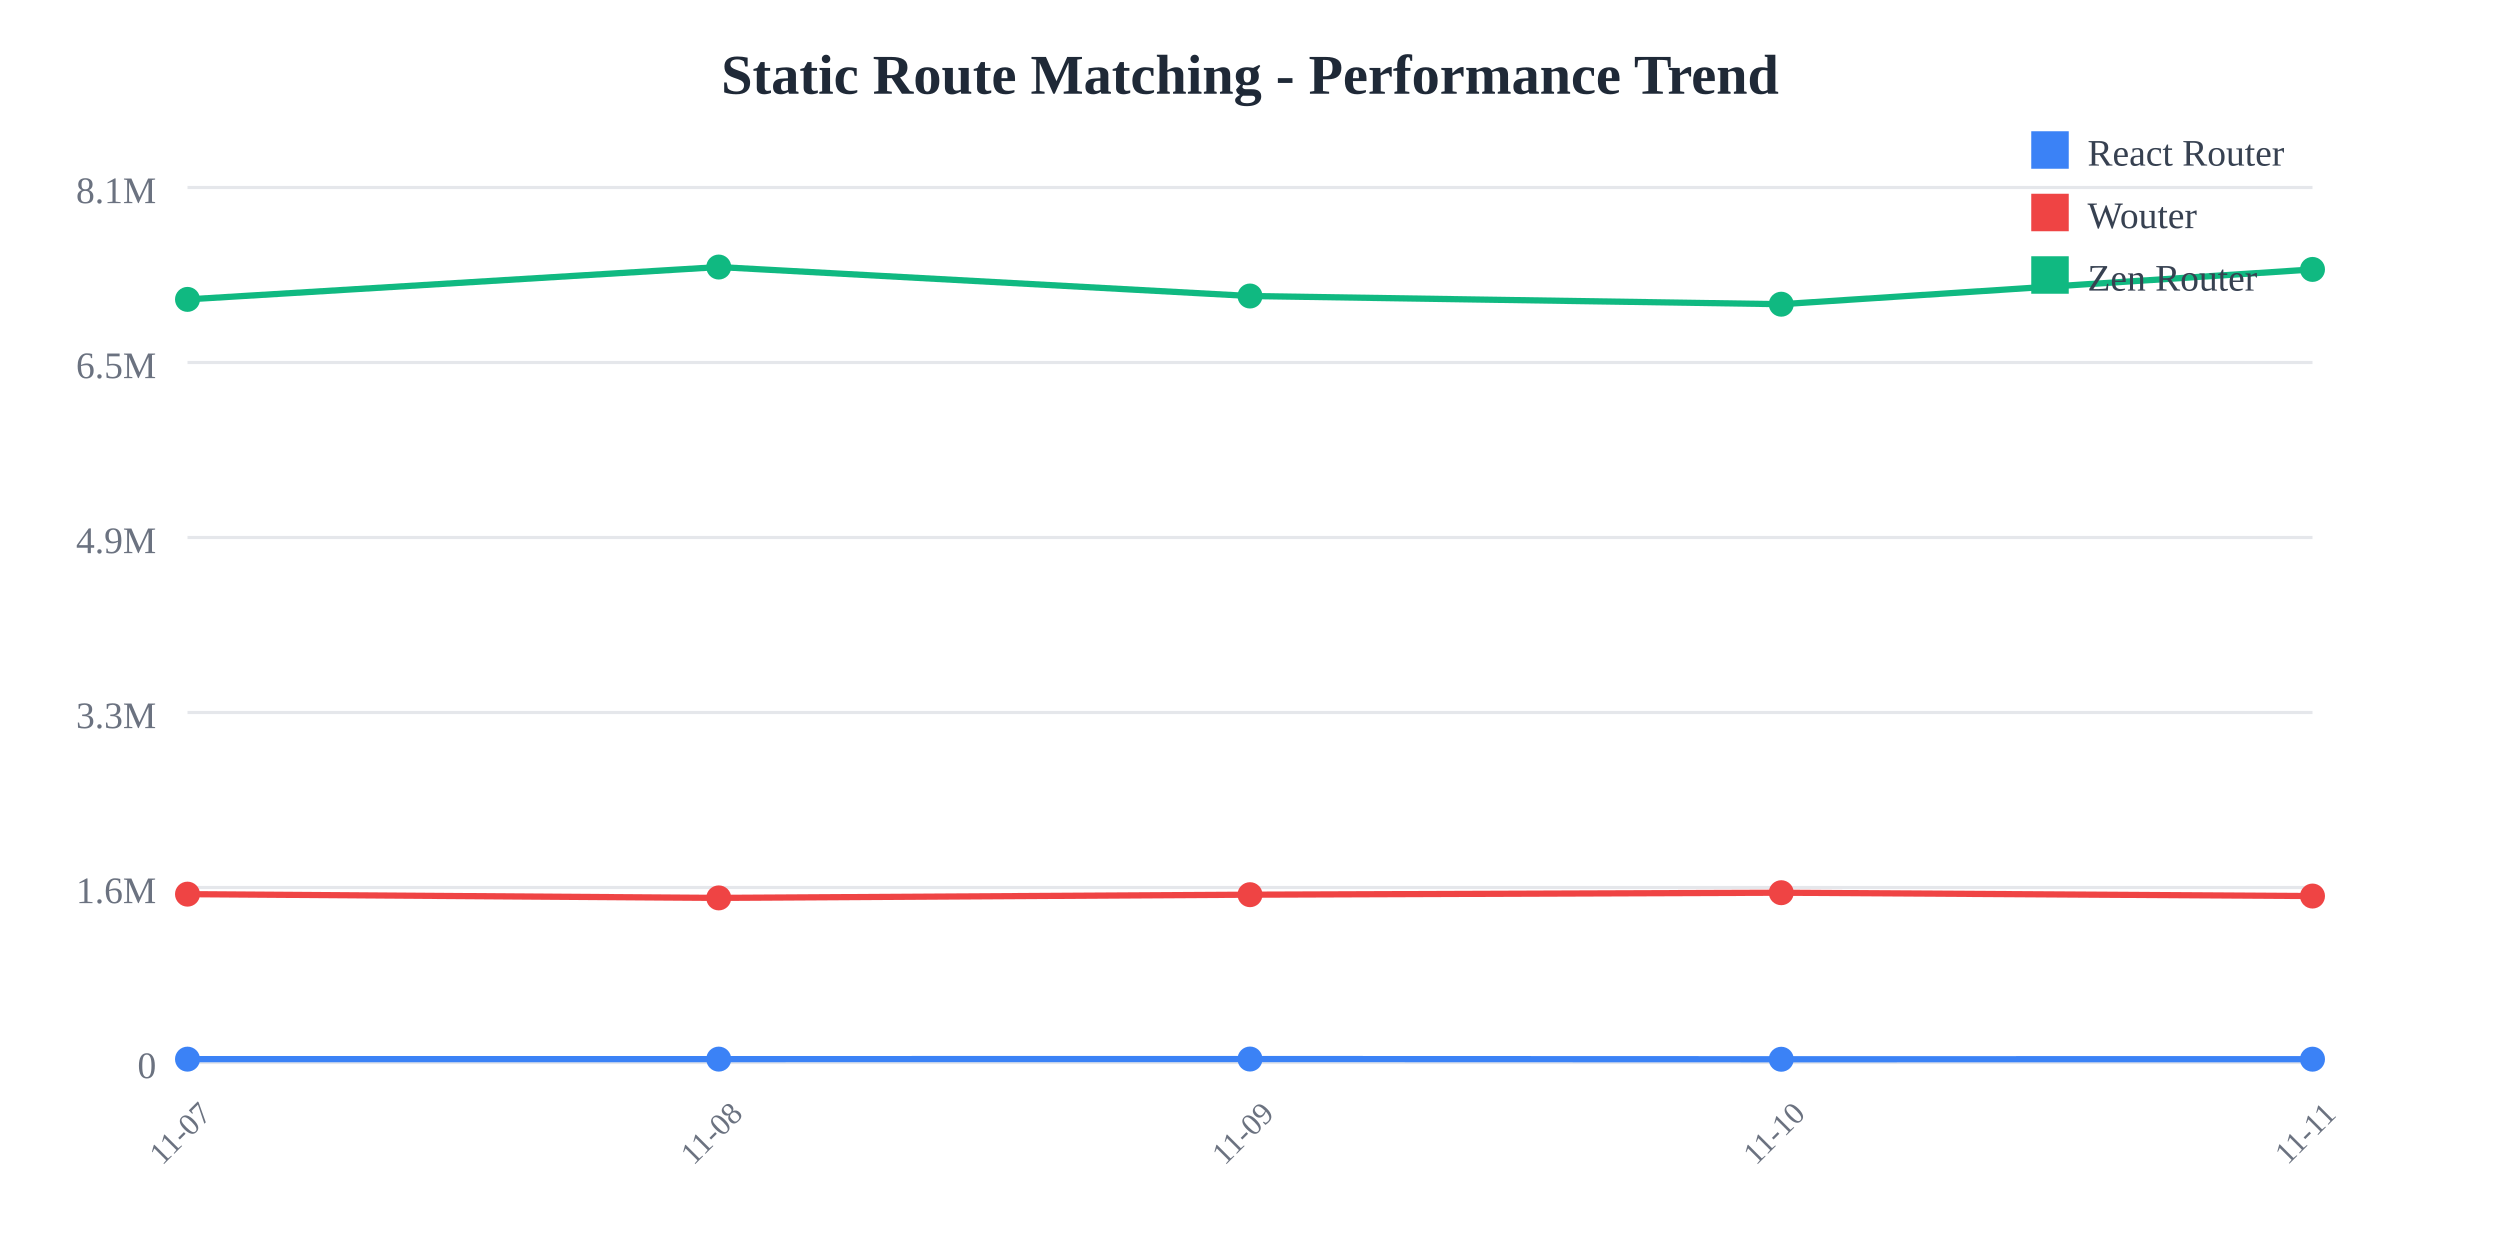
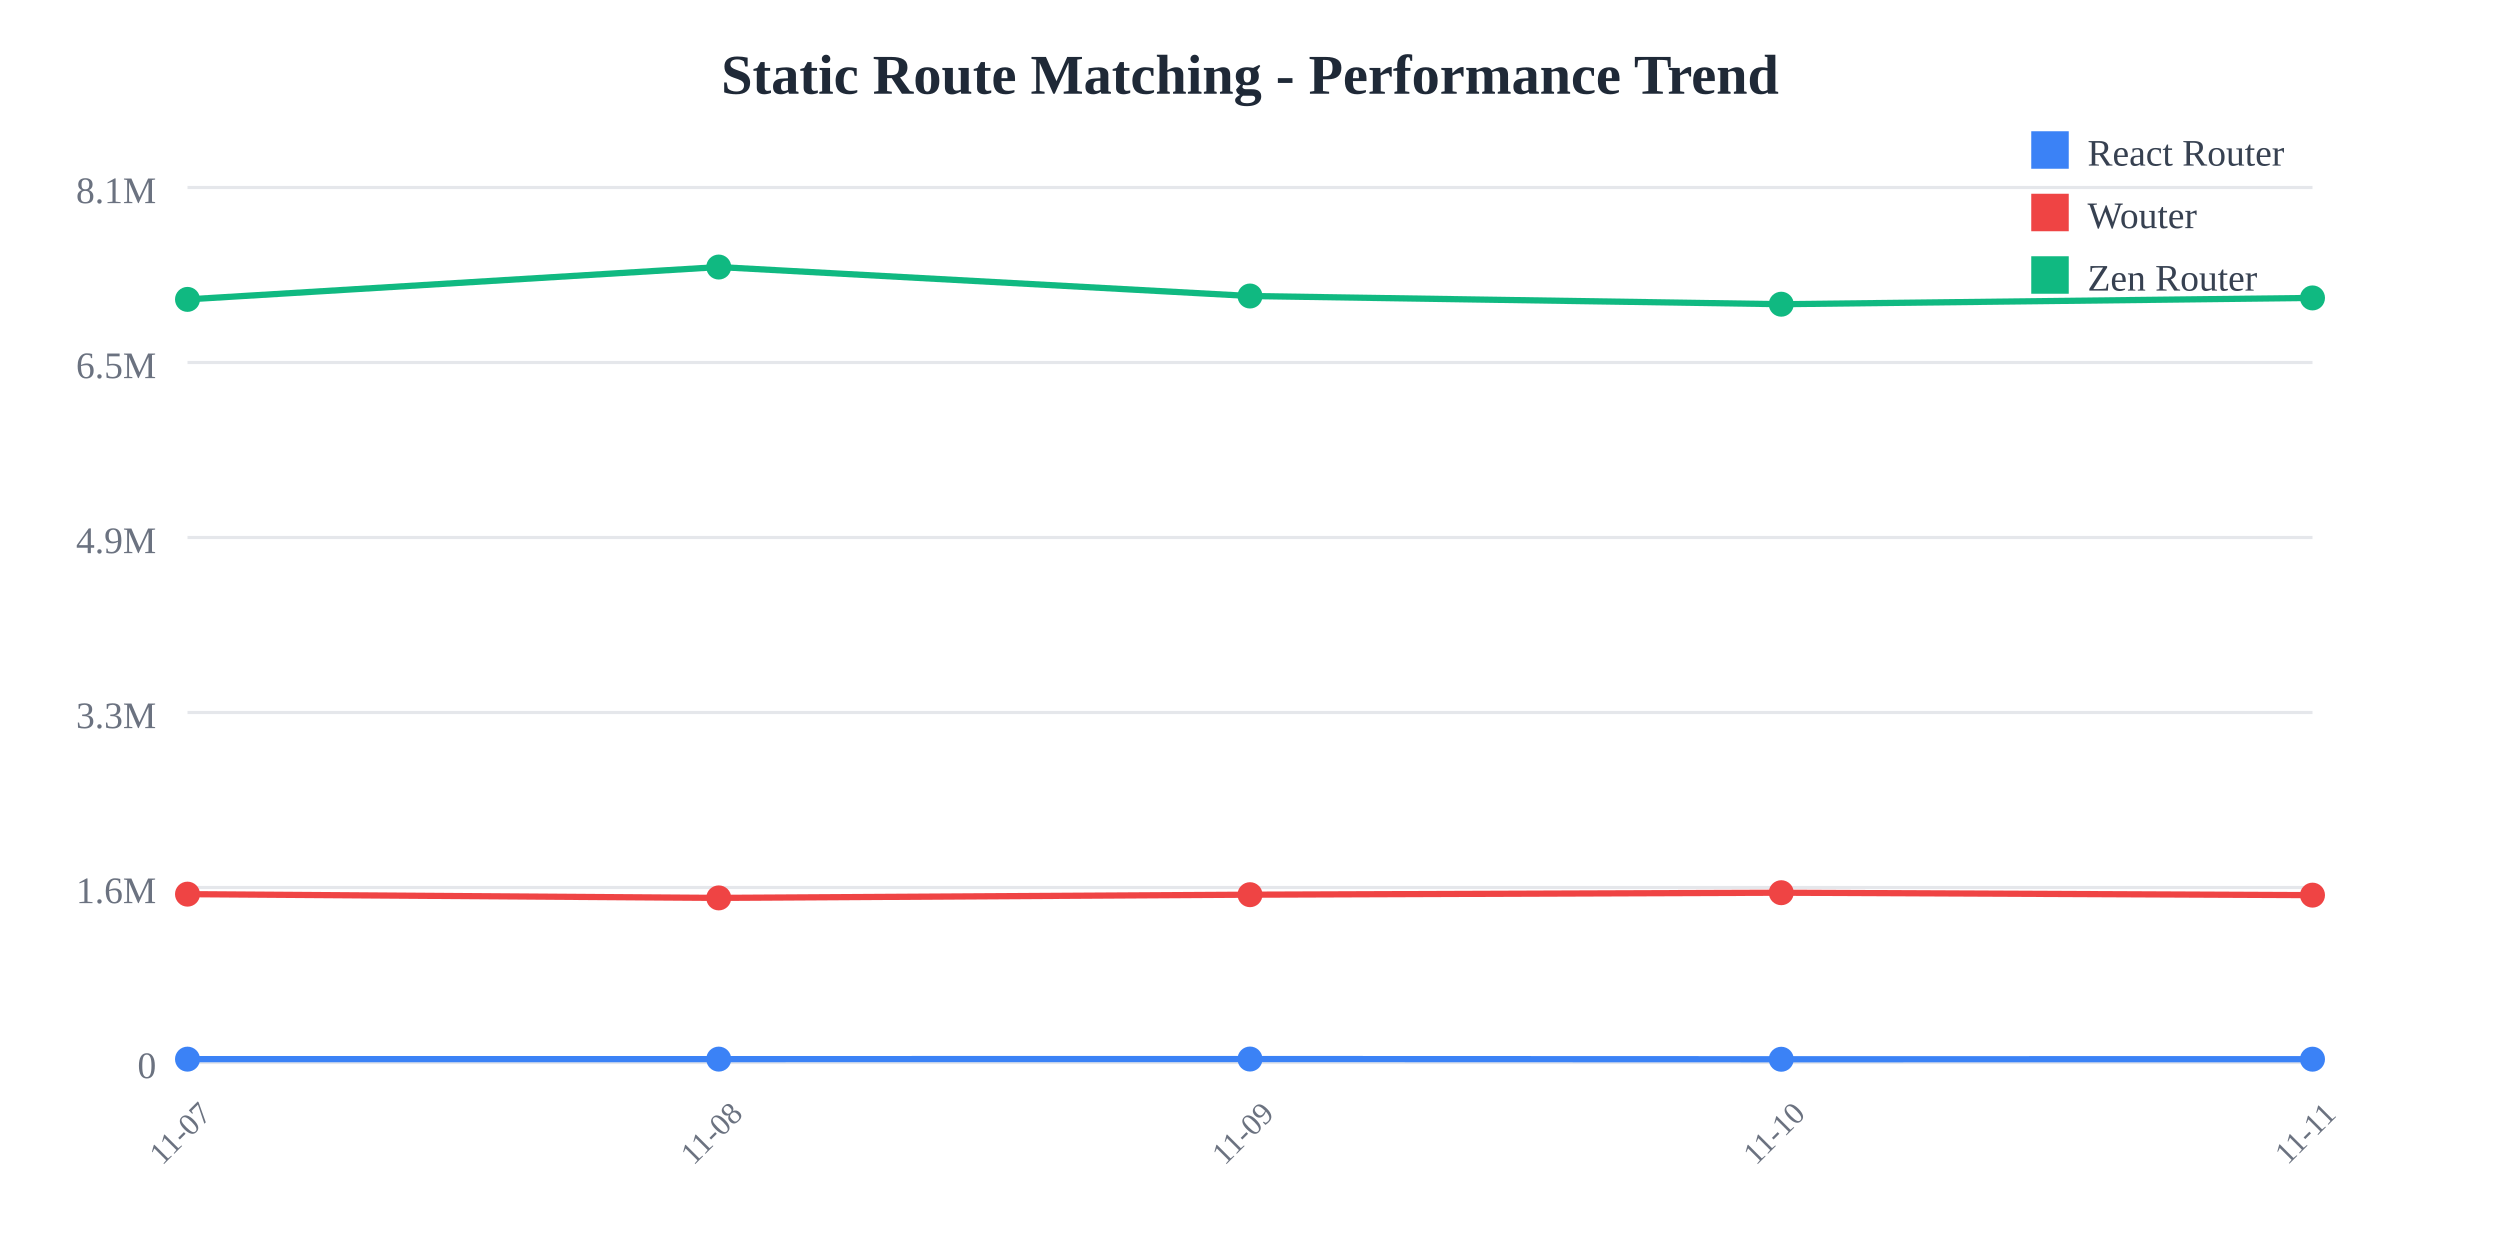
<svg xmlns="http://www.w3.org/2000/svg" width="800" height="400">
  <rect width="800" height="400" fill="white" />
  <text x="400" y="30" text-anchor="middle" font-size="18" font-weight="bold" fill="#1f2937">
    Static Route Matching - Performance Trend
  </text>
  <line x1="60" y1="60" x2="740" y2="60" stroke="#e5e7eb" stroke-width="1" />
  <text x="50" y="65" text-anchor="end" font-size="12" fill="#6b7280">
    8.1M
  </text>
  <line x1="60" y1="116" x2="740" y2="116" stroke="#e5e7eb" stroke-width="1" />
  <text x="50" y="121" text-anchor="end" font-size="12" fill="#6b7280">
    6.5M
  </text>
  <line x1="60" y1="172" x2="740" y2="172" stroke="#e5e7eb" stroke-width="1" />
  <text x="50" y="177" text-anchor="end" font-size="12" fill="#6b7280">
    4.9M
  </text>
  <line x1="60" y1="228" x2="740" y2="228" stroke="#e5e7eb" stroke-width="1" />
  <text x="50" y="233" text-anchor="end" font-size="12" fill="#6b7280">
    3.3M
  </text>
  <line x1="60" y1="284" x2="740" y2="284" stroke="#e5e7eb" stroke-width="1" />
  <text x="50" y="289" text-anchor="end" font-size="12" fill="#6b7280">
    1.6M
  </text>
  <line x1="60" y1="340" x2="740" y2="340" stroke="#e5e7eb" stroke-width="1" />
  <text x="50" y="345" text-anchor="end" font-size="12" fill="#6b7280">
    0
  </text>
  <text x="60" y="365" text-anchor="middle" font-size="10" fill="#6b7280" transform="rotate(-45, 60, 365)">
    11-07
  </text>
  <text x="230" y="365" text-anchor="middle" font-size="10" fill="#6b7280" transform="rotate(-45, 230, 365)">
    11-08
  </text>
  <text x="400" y="365" text-anchor="middle" font-size="10" fill="#6b7280" transform="rotate(-45, 400, 365)">
    11-09
  </text>
  <text x="570" y="365" text-anchor="middle" font-size="10" fill="#6b7280" transform="rotate(-45, 570, 365)">
    11-10
  </text>
  <text x="740" y="365" text-anchor="middle" font-size="10" fill="#6b7280" transform="rotate(-45, 740, 365)">
    11-11
  </text>
-   <polyline points="60,338.928 230,338.917 400,338.895 570,338.962 740,338.939" fill="none" stroke="#3b82f6" stroke-width="2" />
+   <polyline points="60,338.928 230,338.917 400,338.895 570,338.962 740,338.94" fill="none" stroke="#3b82f6" stroke-width="2" />
  <circle cx="60" cy="338.928" r="4" fill="#3b82f6" />
  <circle cx="230" cy="338.917" r="4" fill="#3b82f6" />
  <circle cx="400" cy="338.895" r="4" fill="#3b82f6" />
  <circle cx="570" cy="338.962" r="4" fill="#3b82f6" />
-   <circle cx="740" cy="338.939" r="4" fill="#3b82f6" />
-   <polyline points="60,286.127 230,287.328 400,286.3 570,285.666 740,286.736" fill="none" stroke="#ef4444" stroke-width="2" />
+   <circle cx="740" cy="338.94" r="4" fill="#3b82f6" />
+   <polyline points="60,286.127 230,287.328 400,286.3 570,285.666 740,286.445" fill="none" stroke="#ef4444" stroke-width="2" />
  <circle cx="60" cy="286.127" r="4" fill="#ef4444" />
  <circle cx="230" cy="287.328" r="4" fill="#ef4444" />
  <circle cx="400" cy="286.3" r="4" fill="#ef4444" />
  <circle cx="570" cy="285.666" r="4" fill="#ef4444" />
-   <circle cx="740" cy="286.736" r="4" fill="#ef4444" />
-   <polyline points="60,95.805 230,85.455 400,94.725 570,97.347 740,86.218" fill="none" stroke="#10b981" stroke-width="2" />
+   <circle cx="740" cy="286.445" r="4" fill="#ef4444" />
+   <polyline points="60,95.805 230,85.455 400,94.725 570,97.347 740,95.336" fill="none" stroke="#10b981" stroke-width="2" />
  <circle cx="60" cy="95.805" r="4" fill="#10b981" />
  <circle cx="230" cy="85.455" r="4" fill="#10b981" />
  <circle cx="400" cy="94.725" r="4" fill="#10b981" />
  <circle cx="570" cy="97.347" r="4" fill="#10b981" />
-   <circle cx="740" cy="86.218" r="4" fill="#10b981" />
+   <circle cx="740" cy="95.336" r="4" fill="#10b981" />
  <rect x="650" y="42" width="12" height="12" fill="#3b82f6" />
  <text x="668" y="53" font-size="12" fill="#374151">React Router</text>
  <rect x="650" y="62" width="12" height="12" fill="#ef4444" />
  <text x="668" y="73" font-size="12" fill="#374151">Wouter</text>
  <rect x="650" y="82" width="12" height="12" fill="#10b981" />
  <text x="668" y="93" font-size="12" fill="#374151">Zen Router</text>
</svg>
